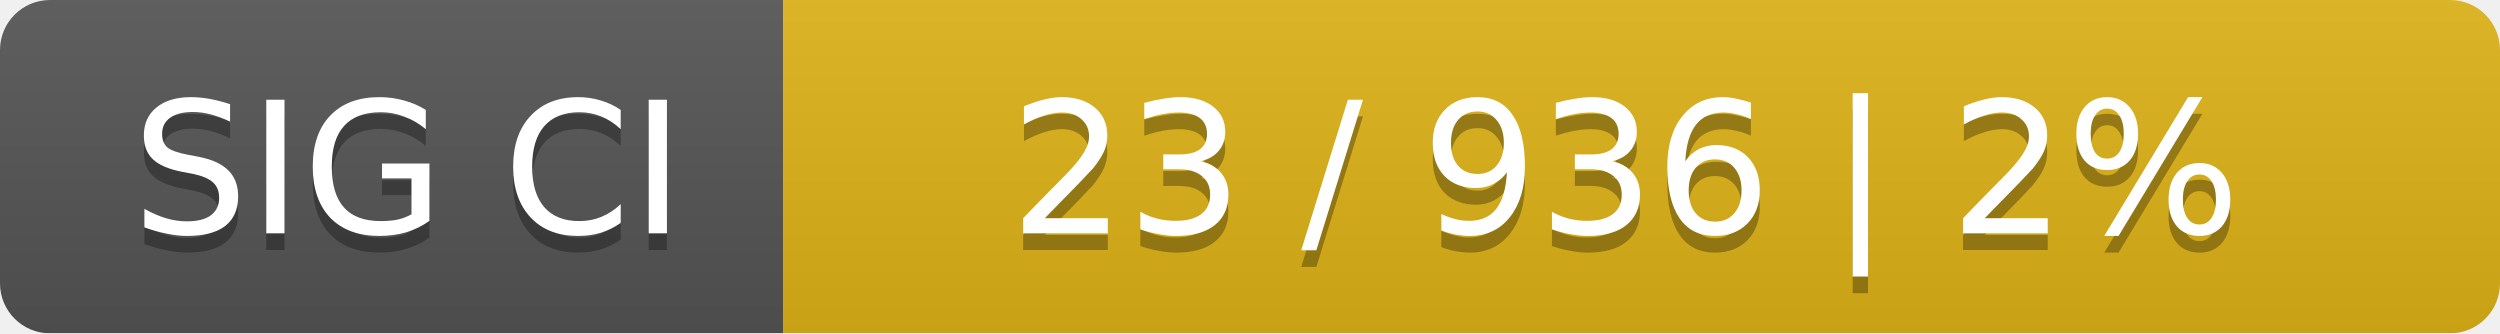
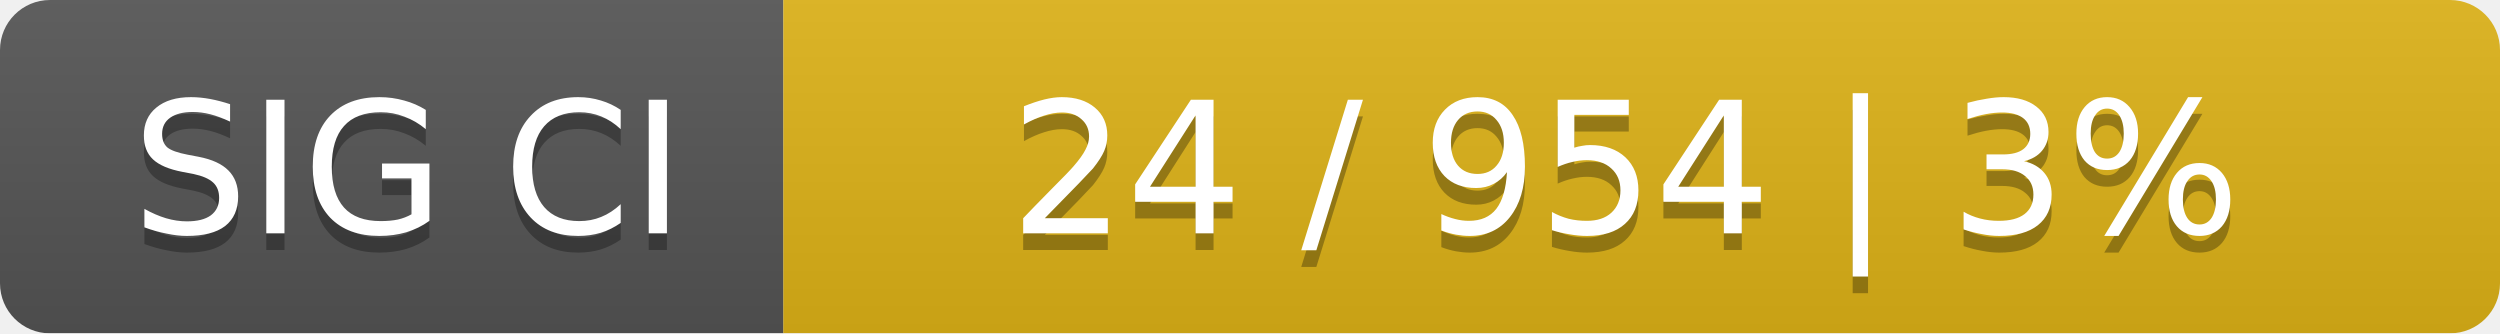
<svg xmlns="http://www.w3.org/2000/svg" width="150" height="20">
  <linearGradient id="smooth" x2="0" y2="100%">
    <stop offset="0" stop-color="#bbb" stop-opacity=".1" />
    <stop offset="1" stop-opacity=".1" />
  </linearGradient>
  <mask id="round">
    <rect width="150" height="20" rx="3" fill="#fff" />
  </mask>
  <g mask="url(#round)">
    <rect width="47" height="20" fill="#555" />
    <rect x="47" width="103" height="20" fill="#dfb317" />
    <rect width="150" height="20" fill="url(#smooth)" />
  </g>
  <g fill="#fff" text-anchor="middle" font-family="DejaVu Sans,Verdana,Geneva,sans-serif" font-size="11">
    <text x="24.5" y="15" fill="#010101" fill-opacity=".3">SIG CI</text>
    <text x="24.5" y="14">SIG CI</text>
-     <text x="97.5" y="15" fill="#010101" fill-opacity=".3">23 / 936    |    2%</text>
-     <text x="97.5" y="14">23 / 936    |    2%</text>
+     <text x="97.5" y="15" fill="#010101" fill-opacity=".3">24 / 954    |    3%</text>
+     <text x="97.5" y="14">24 / 954    |    3%</text>
  </g>
</svg>
